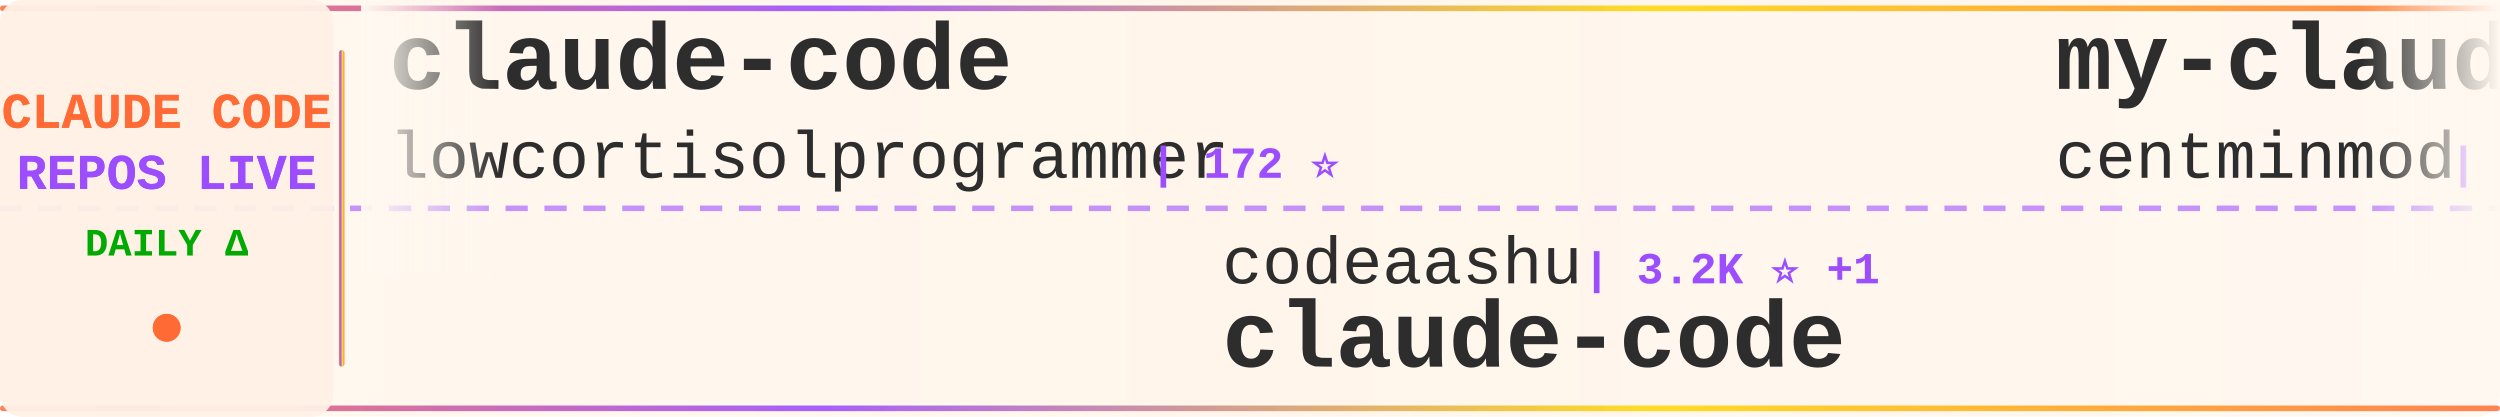
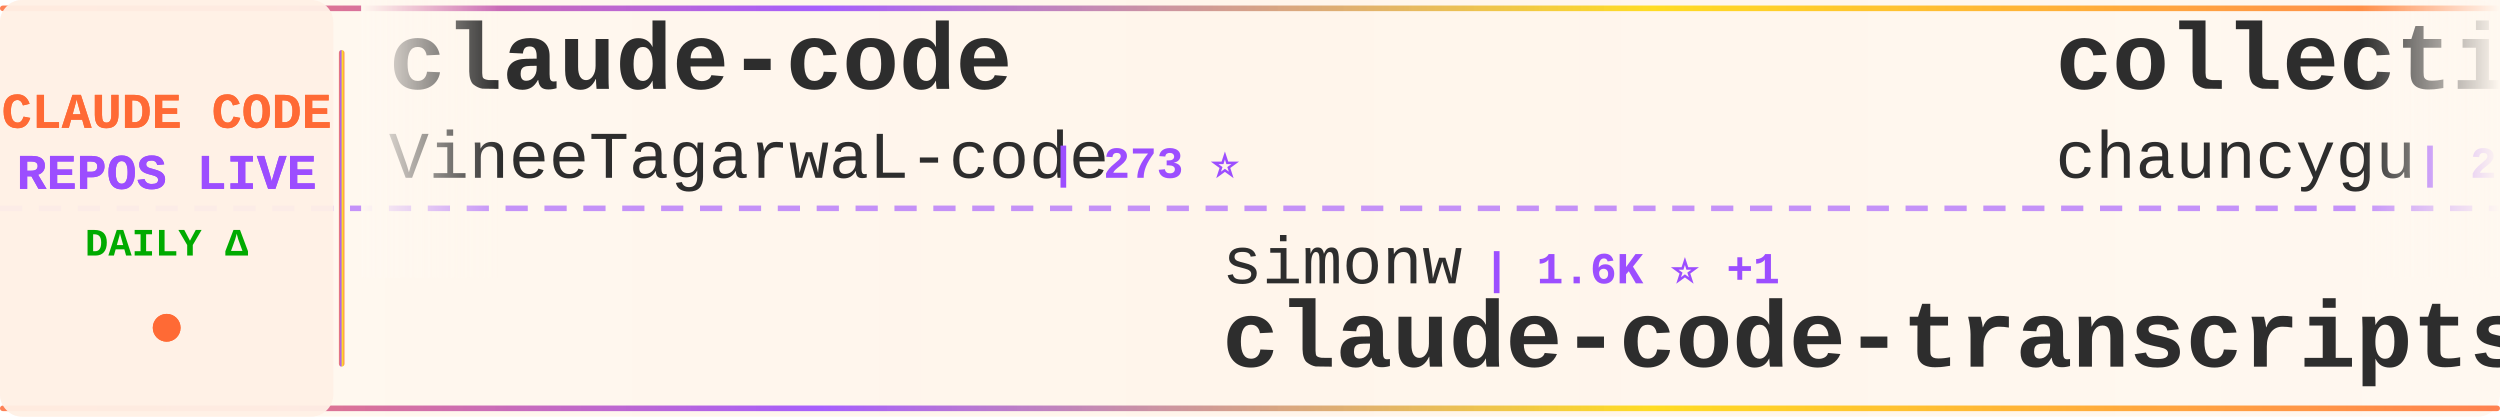
<svg xmlns="http://www.w3.org/2000/svg" width="900" height="150">
  <defs>
    <linearGradient id="tickerBg" x1="0%" y1="0%" x2="100%" y2="0%">
      <stop offset="0%" style="stop-color:#fff8f0;stop-opacity:0.98" />
      <stop offset="50%" style="stop-color:#fff5eb;stop-opacity:1" />
      <stop offset="100%" style="stop-color:#fff8f0;stop-opacity:0.98" />
    </linearGradient>
    <linearGradient id="borderGrad" x1="0%" y1="0%" x2="100%" y2="0%">
      <stop offset="0%" style="stop-color:#FF6B35;stop-opacity:0.85">
        <animate attributeName="stop-opacity" values="0.85;1;0.85" dur="2s" repeatCount="indefinite" />
      </stop>
      <stop offset="33%" style="stop-color:#9C4EFF;stop-opacity:0.9">
        <animate attributeName="stop-opacity" values="0.9;1;0.9" dur="2.2s" repeatCount="indefinite" />
      </stop>
      <stop offset="66%" style="stop-color:#FFD700;stop-opacity:0.85">
        <animate attributeName="stop-opacity" values="0.85;1;0.85" dur="1.8s" repeatCount="indefinite" />
      </stop>
      <stop offset="100%" style="stop-color:#FF6B35;stop-opacity:0.85">
        <animate attributeName="stop-opacity" values="0.85;1;0.85" dur="2s" repeatCount="indefinite" />
      </stop>
    </linearGradient>
    <filter id="textGlow">
      <feGaussianBlur stdDeviation="0.15" result="coloredBlur" />
      <feMerge>
        <feMergeNode in="coloredBlur" />
        <feMergeNode in="SourceGraphic" />
      </feMerge>
    </filter>
    <filter id="metricGlow">
      <feGaussianBlur stdDeviation="0.2" result="coloredBlur" />
      <feMerge>
        <feMergeNode in="coloredBlur" />
        <feMergeNode in="SourceGraphic" />
      </feMerge>
    </filter>
    <linearGradient id="leftFade" x1="0%" y1="0%" x2="100%" y2="0%">
      <stop offset="0%" style="stop-color:#fff8f0;stop-opacity:1" />
      <stop offset="100%" style="stop-color:#fff8f0;stop-opacity:0" />
    </linearGradient>
    <linearGradient id="rightFade" x1="0%" y1="0%" x2="100%" y2="0%">
      <stop offset="0%" style="stop-color:#fff8f0;stop-opacity:0" />
      <stop offset="100%" style="stop-color:#fff8f0;stop-opacity:1" />
    </linearGradient>
  </defs>
  <rect width="900" height="150" fill="url(#tickerBg)" rx="8" />
  <rect x="0" y="2" width="900" height="2" fill="url(#borderGrad)" rx="1" />
  <rect x="0" y="146" width="900" height="2" fill="url(#borderGrad)" rx="1" />
  <line x1="0" y1="75" x2="900" y2="75" stroke="#9C4EFF" stroke-width="2" stroke-dasharray="8 6" opacity="0.6" />
  <rect x="0" y="0" width="120" height="150" fill="#fff0e6" opacity="0.95" rx="8" />
  <text x="60" y="46" font-family="'Courier New', monospace" font-size="18" font-weight="bold" fill="#FF6B35" text-anchor="middle" filter="url(#textGlow)">
    CLAUDE CODE
  </text>
  <text x="60" y="68" font-family="'Courier New', monospace" font-size="18" font-weight="bold" fill="#9C4EFF" text-anchor="middle" filter="url(#textGlow)">
    REPOS LIVE
  </text>
  <text x="60" y="92" font-family="'Courier New', monospace" font-size="14" font-weight="bold" fill="#00aa00" text-anchor="middle">
    DAILY Δ
  </text>
  <circle cx="60" cy="118" r="5" fill="#FF6B35" filter="url(#metricGlow)">
    <animate attributeName="r" values="4;6;4" dur="1.5s" repeatCount="indefinite" />
    <animate attributeName="opacity" values="0.6;1;0.6" dur="1.5s" repeatCount="indefinite" />
  </circle>
  <rect x="122" y="18" width="2" height="114" fill="url(#borderGrad)" rx="1" />
  <clipPath id="tickerClip">
    <rect x="130" y="0" width="770" height="150" />
  </clipPath>
  <g clip-path="url(#tickerClip)">
    <g id="tickerItems">
      <animateTransform attributeName="transform" attributeType="XML" type="translate" from="0 0" to="-3000 0" dur="54s" repeatCount="indefinite" />
      <g transform="translate(0, 0)">
        <text x="140" y="32" font-family="'Courier New', monospace" font-size="34" font-weight="bold" fill="#2d2d2d">claude-code</text>
-         <text x="140" y="64" font-family="'Courier New', monospace" font-size="24" font-weight="normal" fill="#2d2d2d" opacity="1.0">lowcortisolprogrammer</text>
-         <text x="414" y="64" font-family="'Courier New', monospace" font-size="16" font-weight="bold" fill="#9C4EFF"> | 172 ⭐</text>
+         <text x="140" y="64" font-family="'Courier New', monospace" font-size="24" font-weight="normal" fill="#2d2d2d" opacity="1.0">VineeTagarwaL-code</text>
+         <text x="378" y="64" font-family="'Courier New', monospace" font-size="16" font-weight="bold" fill="#9C4EFF"> | 273 ⭐</text>
      </g>
      <g transform="translate(300, 0)">
-         <text x="140" y="102" font-family="'Courier New', monospace" font-size="24" font-weight="normal" fill="#2d2d2d" opacity="1.0">codeaashu</text>
-         <text x="270" y="102" font-family="'Courier New', monospace" font-size="16" font-weight="bold" fill="#9C4EFF"> | 3.2K ⭐ +1</text>
+         <text x="140" y="102" font-family="'Courier New', monospace" font-size="24" font-weight="normal" fill="#2d2d2d" opacity="1.0">simonw</text>
+         <text x="234" y="102" font-family="'Courier New', monospace" font-size="16" font-weight="bold" fill="#9C4EFF"> | 1.6K ⭐ +1</text>
+         <text x="140" y="132" font-family="'Courier New', monospace" font-size="34" font-weight="bold" fill="#2d2d2d">claude-code-transcripts</text>
+       </g>
+       <g transform="translate(600, 0)">
+         <text x="140" y="32" font-family="'Courier New', monospace" font-size="34" font-weight="bold" fill="#2d2d2d">collection-claude-code-s...</text>
+         <text x="140" y="64" font-family="'Courier New', monospace" font-size="24" font-weight="normal" fill="#2d2d2d" opacity="1.0">chauncygu</text>
+         <text x="270" y="64" font-family="'Courier New', monospace" font-size="16" font-weight="bold" fill="#9C4EFF"> | 2.8K ⭐</text>
+       </g>
+       <g transform="translate(900, 0)">
+         <text x="140" y="102" font-family="'Courier New', monospace" font-size="24" font-weight="normal" fill="#2d2d2d" opacity="1.0">fuergaosi233</text>
+         <text x="306" y="102" font-family="'Courier New', monospace" font-size="16" font-weight="bold" fill="#9C4EFF"> | 2.8K ⭐</text>
+         <text x="140" y="132" font-family="'Courier New', monospace" font-size="34" font-weight="bold" fill="#2d2d2d">claude-code-proxy</text>
+       </g>
+       <g transform="translate(1200, 0)">
+         <text x="140" y="32" font-family="'Courier New', monospace" font-size="34" font-weight="bold" fill="#2d2d2d">claude-code-webui</text>
+         <text x="140" y="64" font-family="'Courier New', monospace" font-size="24" font-weight="normal" fill="#2d2d2d" opacity="1.0">sugyan</text>
+         <text x="234" y="64" font-family="'Courier New', monospace" font-size="16" font-weight="bold" fill="#9C4EFF"> | 1.1K ⭐</text>
+       </g>
+       <g transform="translate(1500, 0)">
+         <text x="140" y="102" font-family="'Courier New', monospace" font-size="24" font-weight="normal" fill="#2d2d2d" opacity="1.0">T-Lab-CUHKSZ</text>
+         <text x="306" y="102" font-family="'Courier New', monospace" font-size="16" font-weight="bold" fill="#9C4EFF"> | 326 ⭐</text>
        <text x="140" y="132" font-family="'Courier New', monospace" font-size="34" font-weight="bold" fill="#2d2d2d">claude-code</text>
      </g>
-       <g transform="translate(600, 0)">
-         <text x="140" y="32" font-family="'Courier New', monospace" font-size="34" font-weight="bold" fill="#2d2d2d">my-claude-code-setup</text>
-         <text x="140" y="64" font-family="'Courier New', monospace" font-size="24" font-weight="normal" fill="#2d2d2d" opacity="1.0">centminmod</text>
-         <text x="282" y="64" font-family="'Courier New', monospace" font-size="16" font-weight="bold" fill="#9C4EFF"> | 2.5K ⭐ -1</text>
-       </g>
-       <g transform="translate(900, 0)">
-         <text x="140" y="102" font-family="'Courier New', monospace" font-size="24" font-weight="normal" fill="#2d2d2d" opacity="1.0">huangserva</text>
-         <text x="282" y="102" font-family="'Courier New', monospace" font-size="16" font-weight="bold" fill="#9C4EFF"> | 621 ⭐</text>
-         <text x="140" y="132" font-family="'Courier New', monospace" font-size="34" font-weight="bold" fill="#2d2d2d">claude-code-cli</text>
-       </g>
-       <g transform="translate(1200, 0)">
-         <text x="140" y="32" font-family="'Courier New', monospace" font-size="34" font-weight="bold" fill="#2d2d2d">claude-code-best-practic...</text>
-         <text x="140" y="64" font-family="'Courier New', monospace" font-size="24" font-weight="normal" fill="#2d2d2d" opacity="1.0">shanraisshan</text>
-         <text x="306" y="64" font-family="'Courier New', monospace" font-size="16" font-weight="bold" fill="#9C4EFF"> | 63.7K ⭐ +10</text>
-       </g>
-       <g transform="translate(1500, 0)">
-         <text x="140" y="102" font-family="'Courier New', monospace" font-size="24" font-weight="normal" fill="#2d2d2d" opacity="1.0">kodu-ai</text>
-         <text x="246" y="102" font-family="'Courier New', monospace" font-size="16" font-weight="bold" fill="#9C4EFF"> | 5.3K ⭐</text>
-         <text x="140" y="132" font-family="'Courier New', monospace" font-size="34" font-weight="bold" fill="#2d2d2d">claude-coder</text>
-       </g>
      <g transform="translate(1800, 0)">
-         <text x="140" y="32" font-family="'Courier New', monospace" font-size="34" font-weight="bold" fill="#2d2d2d">Open-ClaudeCode</text>
-         <text x="140" y="64" font-family="'Courier New', monospace" font-size="24" font-weight="normal" fill="#2d2d2d" opacity="1.0">LING71671</text>
-         <text x="270" y="64" font-family="'Courier New', monospace" font-size="16" font-weight="bold" fill="#9C4EFF"> | 929 ⭐</text>
+         <text x="140" y="32" font-family="'Courier New', monospace" font-size="34" font-weight="bold" fill="#2d2d2d">sc-claude-code-files</text>
+         <text x="140" y="64" font-family="'Courier New', monospace" font-size="24" font-weight="normal" fill="#2d2d2d" opacity="1.0">https-deeplearning-ai</text>
+         <text x="414" y="64" font-family="'Courier New', monospace" font-size="16" font-weight="bold" fill="#9C4EFF"> | 536 ⭐</text>
      </g>
      <g transform="translate(2100, 0)">
-         <text x="140" y="102" font-family="'Courier New', monospace" font-size="24" font-weight="normal" fill="#2d2d2d" opacity="1.0">pedrohcgs</text>
-         <text x="270" y="102" font-family="'Courier New', monospace" font-size="16" font-weight="bold" fill="#9C4EFF"> | 1.4K ⭐</text>
-         <text x="140" y="132" font-family="'Courier New', monospace" font-size="34" font-weight="bold" fill="#2d2d2d">claude-code-my-workflow</text>
+         <text x="140" y="102" font-family="'Courier New', monospace" font-size="24" font-weight="normal" fill="#2d2d2d" opacity="1.0">wanshuiyin</text>
+         <text x="282" y="102" font-family="'Courier New', monospace" font-size="16" font-weight="bold" fill="#9C4EFF"> | 14.0K ⭐ +10</text>
+         <text x="140" y="132" font-family="'Courier New', monospace" font-size="34" font-weight="bold" fill="#2d2d2d">Auto-claude-code-researc...</text>
      </g>
      <g transform="translate(2400, 0)">
-         <text x="140" y="32" font-family="'Courier New', monospace" font-size="34" font-weight="bold" fill="#2d2d2d">claude-code</text>
-         <text x="140" y="64" font-family="'Courier New', monospace" font-size="24" font-weight="normal" fill="#2d2d2d" opacity="1.0">freestylefly</text>
-         <text x="306" y="64" font-family="'Courier New', monospace" font-size="16" font-weight="bold" fill="#9C4EFF"> | 128 ⭐</text>
+         <text x="140" y="32" font-family="'Courier New', monospace" font-size="34" font-weight="bold" fill="#2d2d2d">claude-code-workflows</text>
+         <text x="140" y="64" font-family="'Courier New', monospace" font-size="24" font-weight="normal" fill="#2d2d2d" opacity="1.0">OneRedOak</text>
+         <text x="270" y="64" font-family="'Courier New', monospace" font-size="16" font-weight="bold" fill="#9C4EFF"> | 3.9K ⭐</text>
      </g>
      <g transform="translate(2700, 0)">
-         <text x="140" y="102" font-family="'Courier New', monospace" font-size="24" font-weight="normal" fill="#2d2d2d" opacity="1.0">777genius</text>
-         <text x="270" y="102" font-family="'Courier New', monospace" font-size="16" font-weight="bold" fill="#9C4EFF"> | 922 ⭐</text>
-         <text x="140" y="132" font-family="'Courier New', monospace" font-size="34" font-weight="bold" fill="#2d2d2d">claude-code-source-code</text>
+         <text x="140" y="102" font-family="'Courier New', monospace" font-size="24" font-weight="normal" fill="#2d2d2d" opacity="1.0">Yeachan-Heo</text>
+         <text x="294" y="102" font-family="'Courier New', monospace" font-size="16" font-weight="bold" fill="#9C4EFF"> | 38.2K ⭐ +7</text>
+         <text x="140" y="132" font-family="'Courier New', monospace" font-size="34" font-weight="bold" fill="#2d2d2d">oh-my-claudecode</text>
      </g>
      <g transform="translate(3000, 0)">
        <text x="140" y="32" font-family="'Courier New', monospace" font-size="34" font-weight="bold" fill="#2d2d2d">claude-code</text>
-         <text x="140" y="64" font-family="'Courier New', monospace" font-size="24" font-weight="normal" fill="#2d2d2d" opacity="1.0">lowcortisolprogrammer</text>
-         <text x="414" y="64" font-family="'Courier New', monospace" font-size="16" font-weight="bold" fill="#9C4EFF"> | 172 ⭐</text>
+         <text x="140" y="64" font-family="'Courier New', monospace" font-size="24" font-weight="normal" fill="#2d2d2d" opacity="1.0">VineeTagarwaL-code</text>
+         <text x="378" y="64" font-family="'Courier New', monospace" font-size="16" font-weight="bold" fill="#9C4EFF"> | 273 ⭐</text>
      </g>
      <g transform="translate(3300, 0)">
-         <text x="140" y="102" font-family="'Courier New', monospace" font-size="24" font-weight="normal" fill="#2d2d2d" opacity="1.0">codeaashu</text>
-         <text x="270" y="102" font-family="'Courier New', monospace" font-size="16" font-weight="bold" fill="#9C4EFF"> | 3.2K ⭐ +1</text>
-         <text x="140" y="132" font-family="'Courier New', monospace" font-size="34" font-weight="bold" fill="#2d2d2d">claude-code</text>
+         <text x="140" y="102" font-family="'Courier New', monospace" font-size="24" font-weight="normal" fill="#2d2d2d" opacity="1.0">simonw</text>
+         <text x="234" y="102" font-family="'Courier New', monospace" font-size="16" font-weight="bold" fill="#9C4EFF"> | 1.6K ⭐ +1</text>
+         <text x="140" y="132" font-family="'Courier New', monospace" font-size="34" font-weight="bold" fill="#2d2d2d">claude-code-transcripts</text>
      </g>
      <g transform="translate(3600, 0)">
-         <text x="140" y="32" font-family="'Courier New', monospace" font-size="34" font-weight="bold" fill="#2d2d2d">my-claude-code-setup</text>
-         <text x="140" y="64" font-family="'Courier New', monospace" font-size="24" font-weight="normal" fill="#2d2d2d" opacity="1.0">centminmod</text>
-         <text x="282" y="64" font-family="'Courier New', monospace" font-size="16" font-weight="bold" fill="#9C4EFF"> | 2.5K ⭐ -1</text>
+         <text x="140" y="32" font-family="'Courier New', monospace" font-size="34" font-weight="bold" fill="#2d2d2d">collection-claude-code-s...</text>
+         <text x="140" y="64" font-family="'Courier New', monospace" font-size="24" font-weight="normal" fill="#2d2d2d" opacity="1.0">chauncygu</text>
+         <text x="270" y="64" font-family="'Courier New', monospace" font-size="16" font-weight="bold" fill="#9C4EFF"> | 2.8K ⭐</text>
      </g>
      <g transform="translate(3900, 0)">
-         <text x="140" y="102" font-family="'Courier New', monospace" font-size="24" font-weight="normal" fill="#2d2d2d" opacity="1.0">huangserva</text>
-         <text x="282" y="102" font-family="'Courier New', monospace" font-size="16" font-weight="bold" fill="#9C4EFF"> | 621 ⭐</text>
-         <text x="140" y="132" font-family="'Courier New', monospace" font-size="34" font-weight="bold" fill="#2d2d2d">claude-code-cli</text>
+         <text x="140" y="102" font-family="'Courier New', monospace" font-size="24" font-weight="normal" fill="#2d2d2d" opacity="1.0">fuergaosi233</text>
+         <text x="306" y="102" font-family="'Courier New', monospace" font-size="16" font-weight="bold" fill="#9C4EFF"> | 2.8K ⭐</text>
+         <text x="140" y="132" font-family="'Courier New', monospace" font-size="34" font-weight="bold" fill="#2d2d2d">claude-code-proxy</text>
      </g>
    </g>
  </g>
  <rect x="130" y="0" width="50" height="100" fill="url(#leftFade)" />
  <rect x="850" y="0" width="50" height="100" fill="url(#rightFade)" />
</svg>
